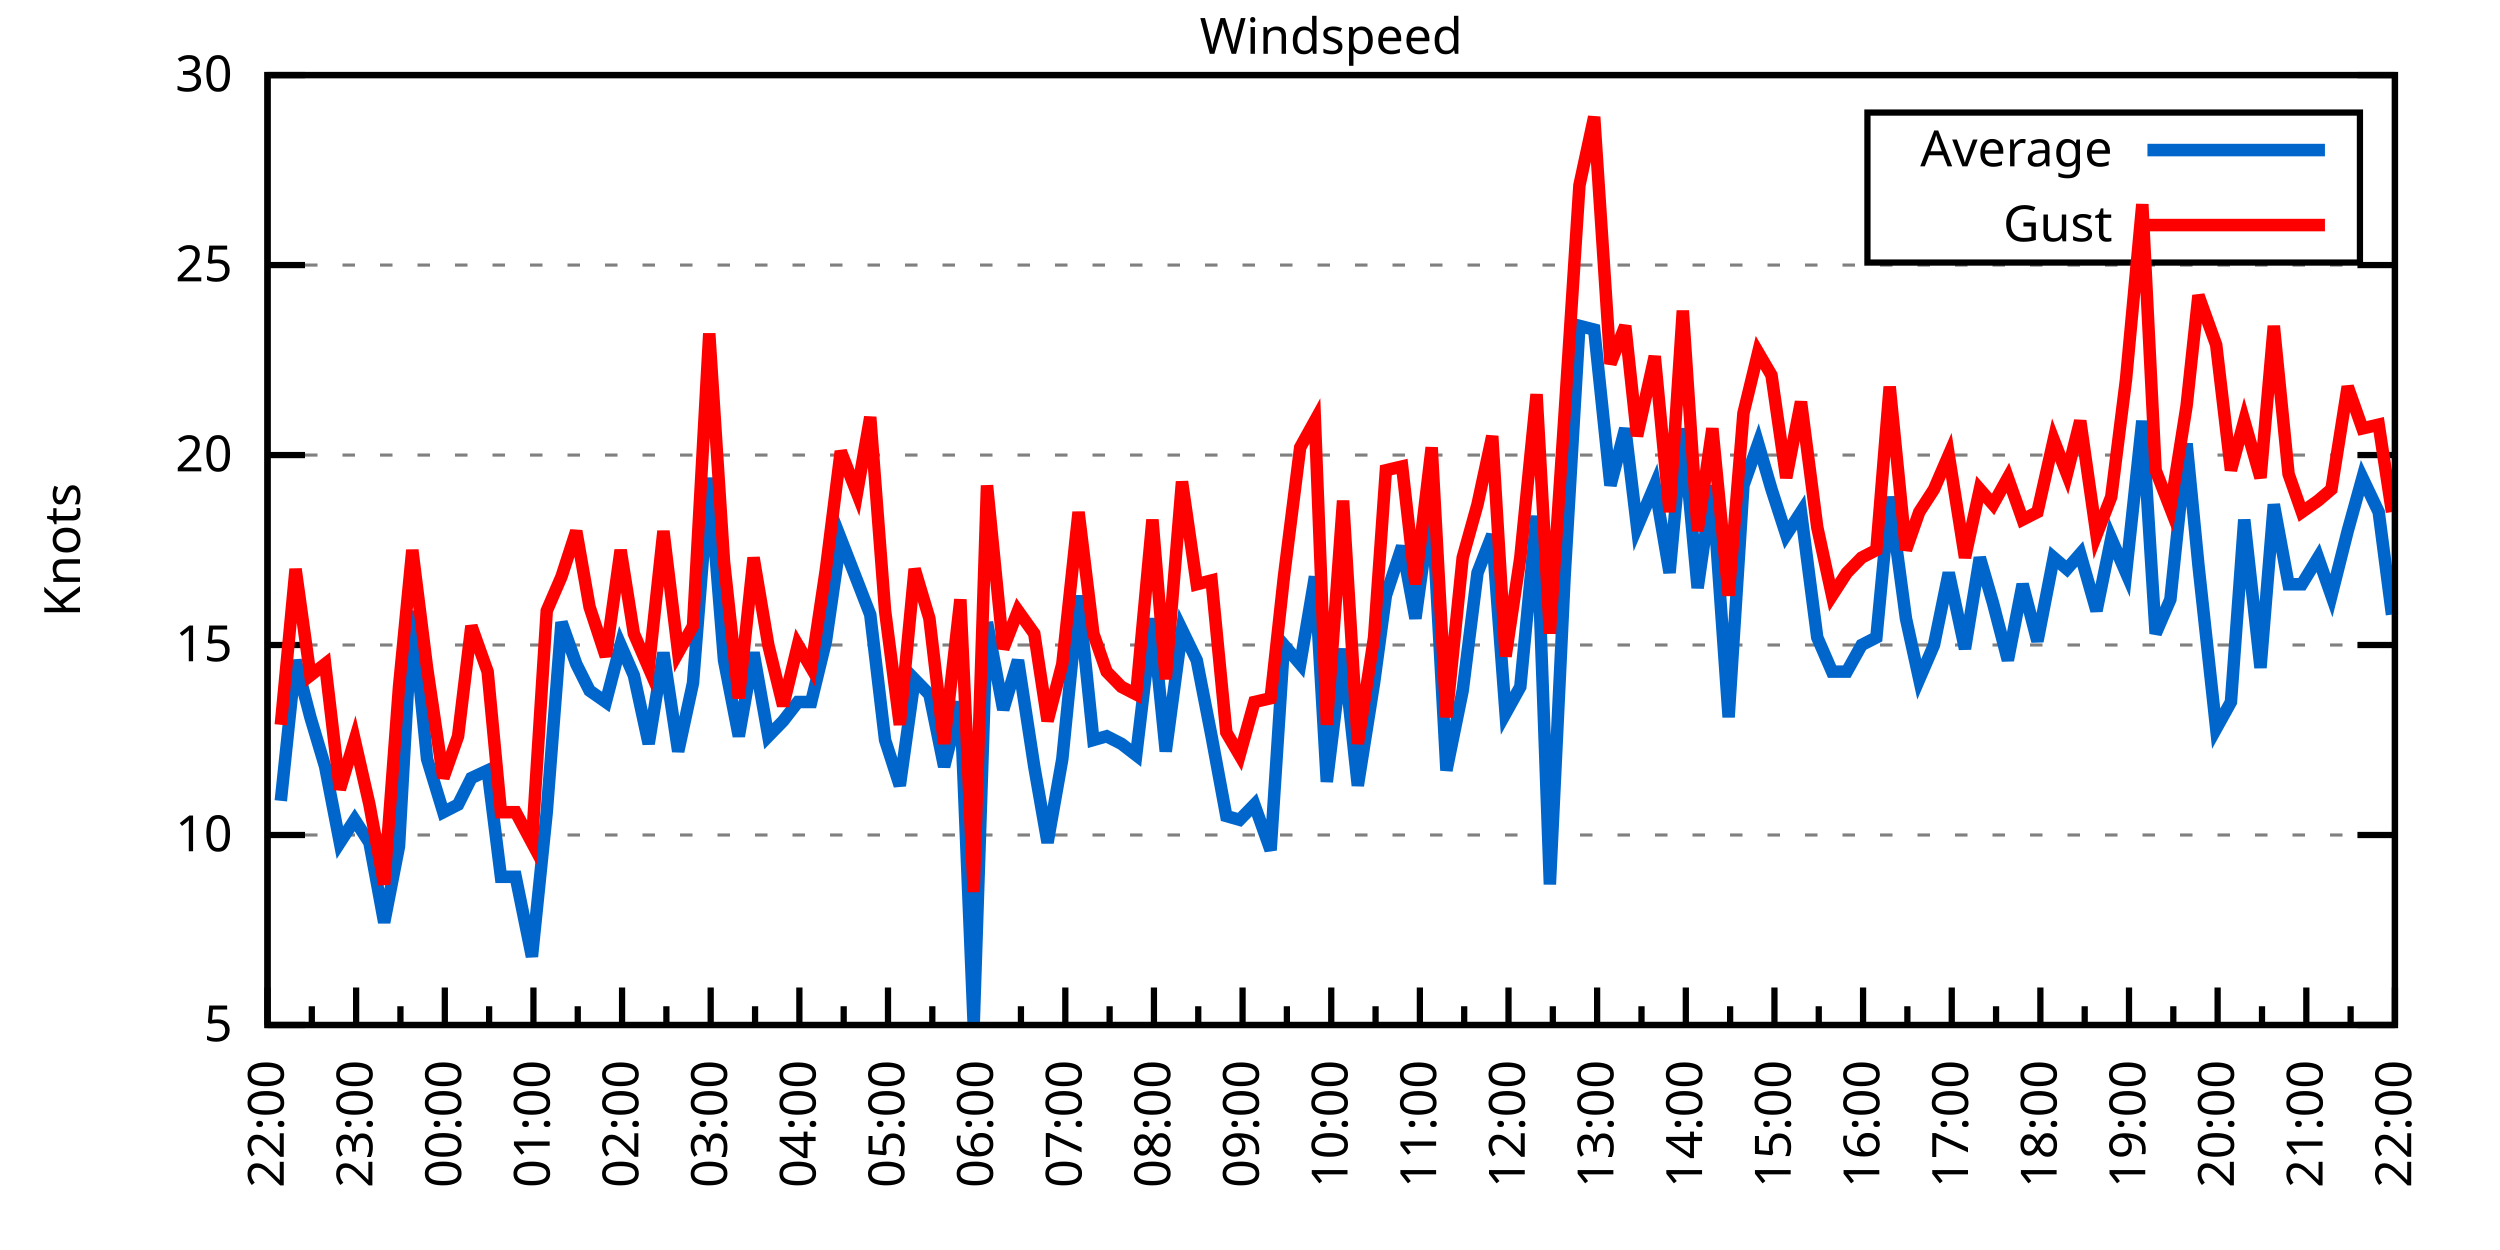
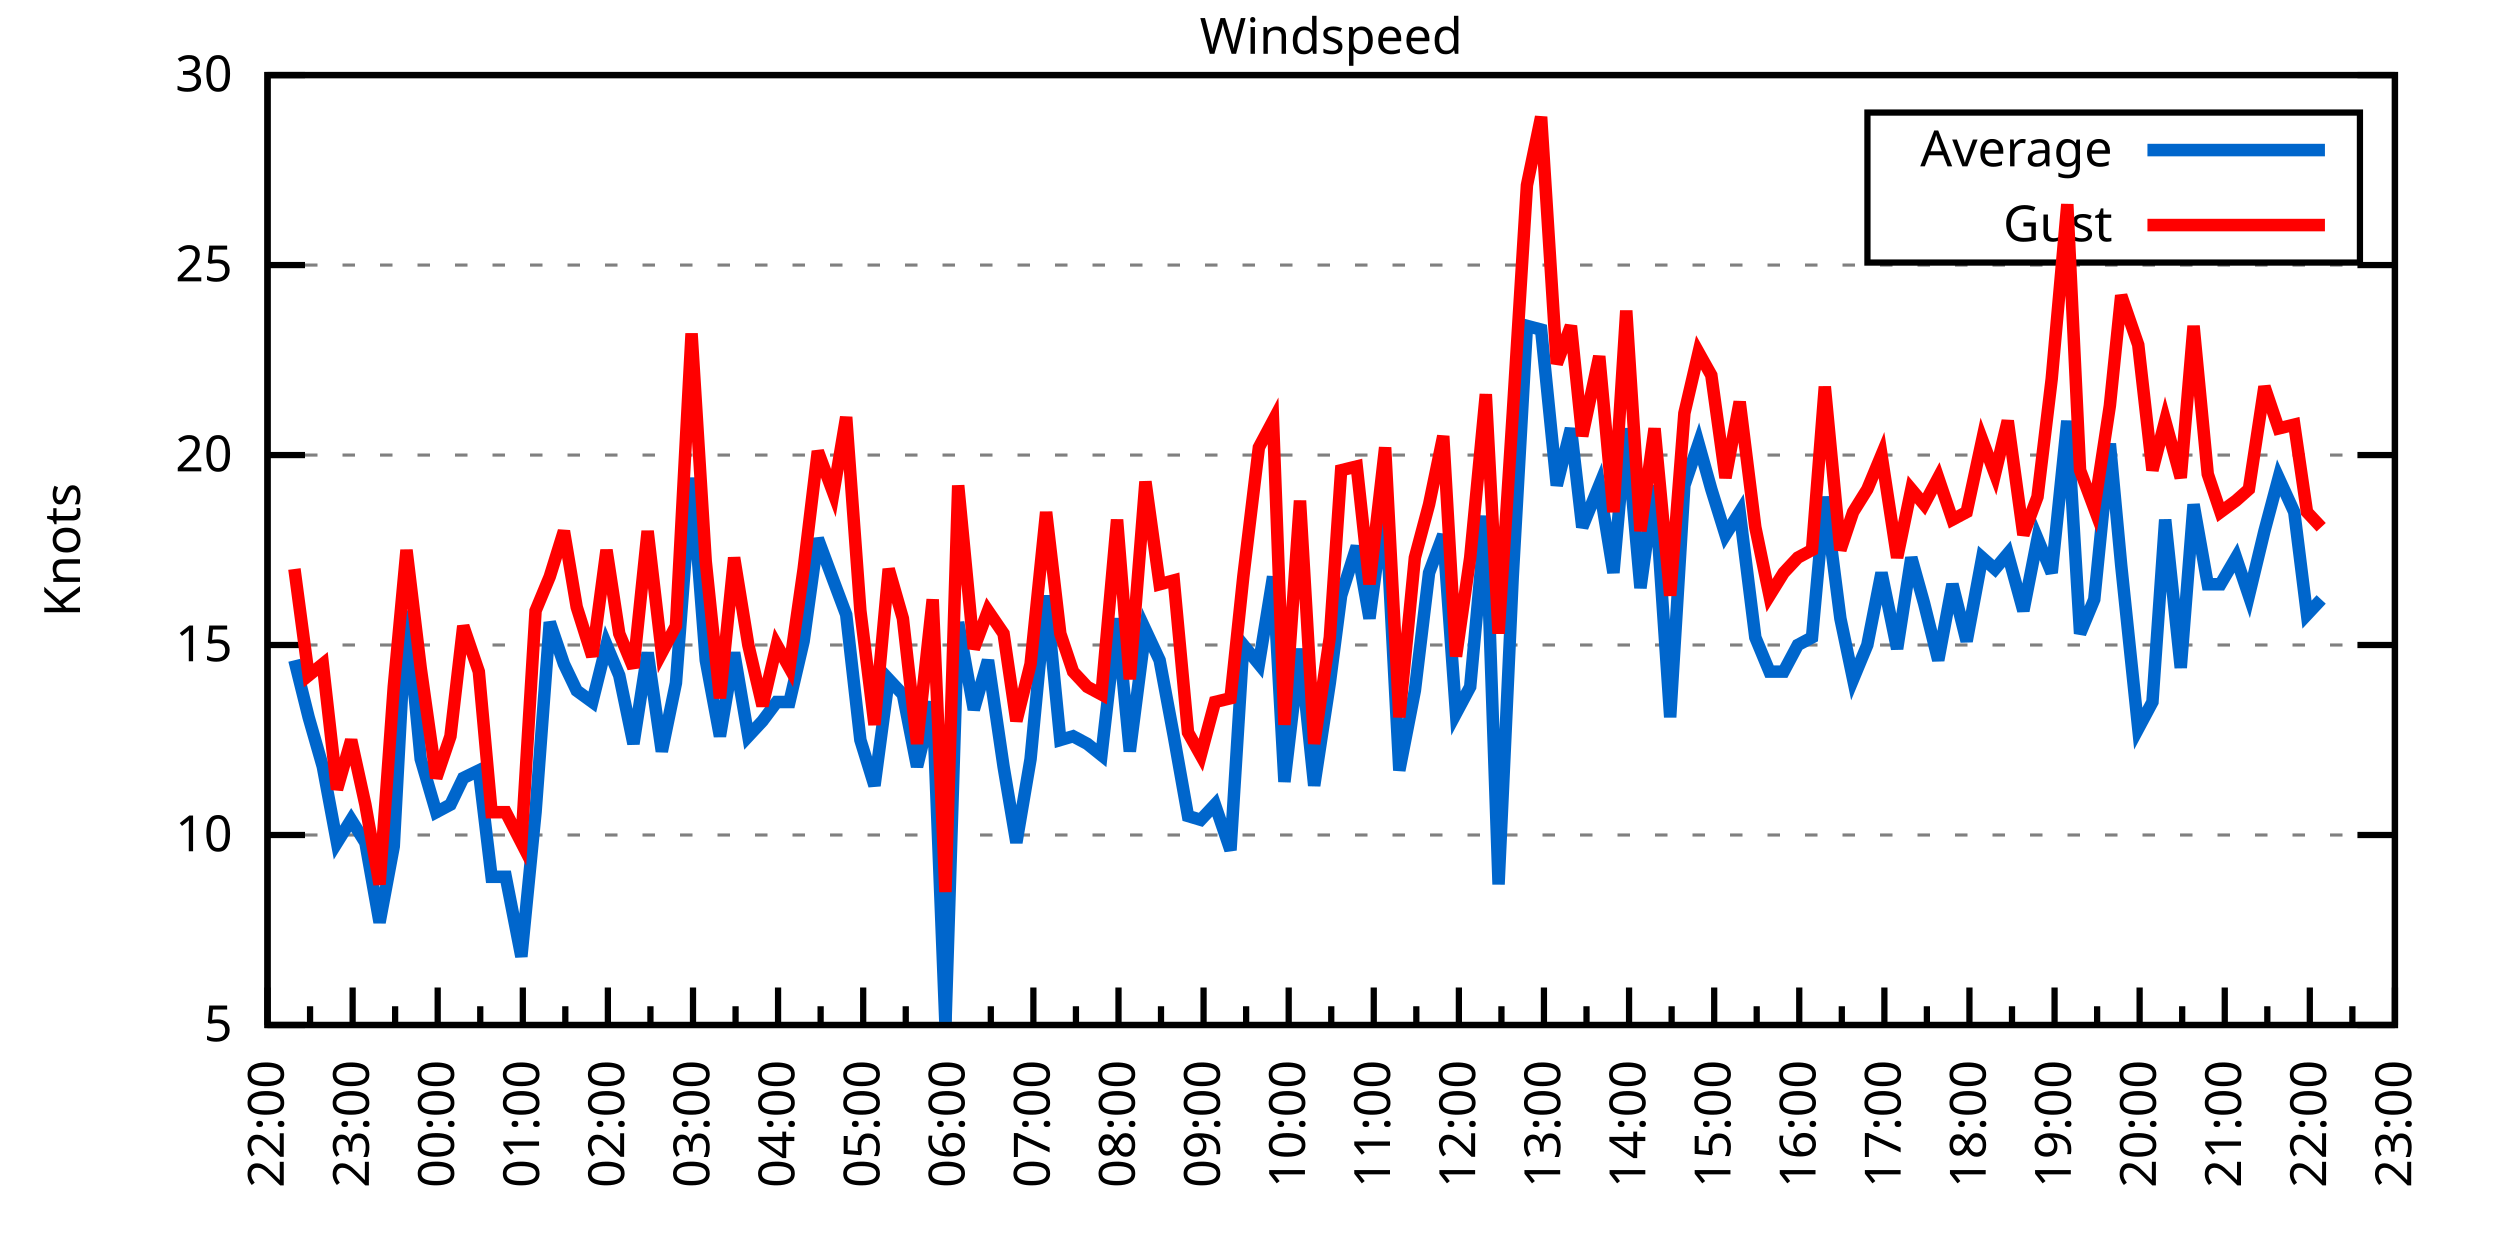
<svg xmlns="http://www.w3.org/2000/svg" xmlns:xlink="http://www.w3.org/1999/xlink" width="400" height="200" viewBox="0 0 400 200">
  <g id="gnuplot_canvas">
    <rect x="0" y="0" width="400" height="200" fill="none" />
    <defs>
      <circle id="gpDot" r="0.5" stroke-width="0.5" stroke="currentColor" />
      <path id="gpPt0" stroke-width="0.333" stroke="currentColor" d="M-1,0 h2 M0,-1 v2" />
      <path id="gpPt1" stroke-width="0.333" stroke="currentColor" d="M-1,-1 L1,1 M1,-1 L-1,1" />
      <path id="gpPt2" stroke-width="0.333" stroke="currentColor" d="M-1,0 L1,0 M0,-1 L0,1 M-1,-1 L1,1 M-1,1 L1,-1" />
      <rect id="gpPt3" stroke-width="0.333" stroke="currentColor" x="-1" y="-1" width="2" height="2" />
      <rect id="gpPt4" stroke-width="0.333" stroke="currentColor" fill="currentColor" x="-1" y="-1" width="2" height="2" />
      <circle id="gpPt5" stroke-width="0.333" stroke="currentColor" cx="0" cy="0" r="1" />
      <use xlink:href="#gpPt5" id="gpPt6" fill="currentColor" stroke="none" />
      <path id="gpPt7" stroke-width="0.333" stroke="currentColor" d="M0,-1.33 L-1.33,0.67 L1.33,0.67 z" />
      <use xlink:href="#gpPt7" id="gpPt8" fill="currentColor" stroke="none" />
      <use xlink:href="#gpPt7" id="gpPt9" stroke="currentColor" transform="rotate(180)" />
      <use xlink:href="#gpPt9" id="gpPt10" fill="currentColor" stroke="none" />
      <use xlink:href="#gpPt3" id="gpPt11" stroke="currentColor" transform="rotate(45)" />
      <use xlink:href="#gpPt11" id="gpPt12" fill="currentColor" stroke="none" />
      <path id="gpPt13" stroke-width="0.333" stroke="currentColor" d="M0,1.330 L1.265,0.411 L0.782,-1.067 L-0.782,-1.076 L-1.265,0.411 z" />
      <use xlink:href="#gpPt13" id="gpPt14" fill="currentColor" stroke="none" />
      <filter id="textbox" filterUnits="objectBoundingBox" x="0" y="0" height="1" width="1">
        <feFlood flood-color="white" flood-opacity="1" result="bgnd" />
        <feComposite in="SourceGraphic" in2="bgnd" operator="atop" />
      </filter>
      <filter id="greybox" filterUnits="objectBoundingBox" x="0" y="0" height="1" width="1">
        <feFlood flood-color="lightgrey" flood-opacity="1" result="grey" />
        <feComposite in="SourceGraphic" in2="grey" operator="atop" />
      </filter>
    </defs>
    <g fill="none" color="white" stroke="currentColor" stroke-width="1.00" stroke-linecap="butt" stroke-linejoin="miter">
</g>
    <g fill="none" color="black" stroke="currentColor" stroke-width="1.00" stroke-linecap="butt" stroke-linejoin="miter">
      <g stroke="none" shape-rendering="crispEdges">
        <polygon fill="rgb(255, 255, 255)" points="42.80,164.00 383.18,164.00 383.18,12.02 42.80,12.02 " />
      </g>
    </g>
    <g fill="none" color="black" stroke="currentColor" stroke-width="1.00" stroke-linecap="butt" stroke-linejoin="miter">
</g>
    <g fill="none" color="black" stroke="black" stroke-width="0.50" stroke-linecap="butt" stroke-linejoin="miter">
</g>
    <g fill="none" color="gray" stroke="currentColor" stroke-width="0.50" stroke-linecap="butt" stroke-linejoin="miter">
      <path stroke="gray" stroke-dasharray="2,4" class="gridline" d="M42.80,164.00 L383.19,164.00  " />
    </g>
    <g fill="none" color="gray" stroke="gray" stroke-width="1.00" stroke-linecap="butt" stroke-linejoin="miter">
</g>
    <g fill="none" color="black" stroke="currentColor" stroke-width="1.00" stroke-linecap="butt" stroke-linejoin="miter">
      <path stroke="black" d="M42.80,164.00 L48.80,164.00 M383.19,164.00 L377.19,164.00  " />
      <g transform="translate(37.20,166.60)" stroke="none" fill="black" font-family="Sans" font-size="8.00" text-anchor="end">
        <text>
          <tspan font-family="Sans"> 5</tspan>
        </text>
      </g>
    </g>
    <g fill="none" color="black" stroke="currentColor" stroke-width="1.00" stroke-linecap="butt" stroke-linejoin="miter">
</g>
    <g fill="none" color="black" stroke="black" stroke-width="0.50" stroke-linecap="butt" stroke-linejoin="miter">
</g>
    <g fill="none" color="gray" stroke="currentColor" stroke-width="0.50" stroke-linecap="butt" stroke-linejoin="miter">
      <path stroke="gray" stroke-dasharray="2,4" class="gridline" d="M42.80,133.60 L383.19,133.60  " />
    </g>
    <g fill="none" color="gray" stroke="gray" stroke-width="1.00" stroke-linecap="butt" stroke-linejoin="miter">
</g>
    <g fill="none" color="black" stroke="currentColor" stroke-width="1.00" stroke-linecap="butt" stroke-linejoin="miter">
      <path stroke="black" d="M42.80,133.60 L48.80,133.60 M383.19,133.60 L377.19,133.60  " />
      <g transform="translate(37.20,136.20)" stroke="none" fill="black" font-family="Sans" font-size="8.00" text-anchor="end">
        <text>
          <tspan font-family="Sans"> 10</tspan>
        </text>
      </g>
    </g>
    <g fill="none" color="black" stroke="currentColor" stroke-width="1.00" stroke-linecap="butt" stroke-linejoin="miter">
</g>
    <g fill="none" color="black" stroke="black" stroke-width="0.50" stroke-linecap="butt" stroke-linejoin="miter">
</g>
    <g fill="none" color="gray" stroke="currentColor" stroke-width="0.50" stroke-linecap="butt" stroke-linejoin="miter">
      <path stroke="gray" stroke-dasharray="2,4" class="gridline" d="M42.80,103.20 L383.19,103.20  " />
    </g>
    <g fill="none" color="gray" stroke="gray" stroke-width="1.00" stroke-linecap="butt" stroke-linejoin="miter">
</g>
    <g fill="none" color="black" stroke="currentColor" stroke-width="1.00" stroke-linecap="butt" stroke-linejoin="miter">
      <path stroke="black" d="M42.80,103.20 L48.80,103.20 M383.19,103.20 L377.19,103.20  " />
      <g transform="translate(37.20,105.80)" stroke="none" fill="black" font-family="Sans" font-size="8.00" text-anchor="end">
        <text>
          <tspan font-family="Sans"> 15</tspan>
        </text>
      </g>
    </g>
    <g fill="none" color="black" stroke="currentColor" stroke-width="1.00" stroke-linecap="butt" stroke-linejoin="miter">
</g>
    <g fill="none" color="black" stroke="black" stroke-width="0.50" stroke-linecap="butt" stroke-linejoin="miter">
</g>
    <g fill="none" color="gray" stroke="currentColor" stroke-width="0.50" stroke-linecap="butt" stroke-linejoin="miter">
      <path stroke="gray" stroke-dasharray="2,4" class="gridline" d="M42.80,72.81 L383.19,72.81  " />
    </g>
    <g fill="none" color="gray" stroke="gray" stroke-width="1.00" stroke-linecap="butt" stroke-linejoin="miter">
</g>
    <g fill="none" color="black" stroke="currentColor" stroke-width="1.00" stroke-linecap="butt" stroke-linejoin="miter">
      <path stroke="black" d="M42.80,72.81 L48.80,72.81 M383.19,72.81 L377.19,72.81  " />
      <g transform="translate(37.20,75.41)" stroke="none" fill="black" font-family="Sans" font-size="8.00" text-anchor="end">
        <text>
          <tspan font-family="Sans"> 20</tspan>
        </text>
      </g>
    </g>
    <g fill="none" color="black" stroke="currentColor" stroke-width="1.00" stroke-linecap="butt" stroke-linejoin="miter">
</g>
    <g fill="none" color="black" stroke="black" stroke-width="0.50" stroke-linecap="butt" stroke-linejoin="miter">
</g>
    <g fill="none" color="gray" stroke="currentColor" stroke-width="0.50" stroke-linecap="butt" stroke-linejoin="miter">
      <path stroke="gray" stroke-dasharray="2,4" class="gridline" d="M42.80,42.41 L383.19,42.41  " />
    </g>
    <g fill="none" color="gray" stroke="gray" stroke-width="1.00" stroke-linecap="butt" stroke-linejoin="miter">
</g>
    <g fill="none" color="black" stroke="currentColor" stroke-width="1.00" stroke-linecap="butt" stroke-linejoin="miter">
      <path stroke="black" d="M42.80,42.41 L48.80,42.41 M383.19,42.41 L377.19,42.41  " />
      <g transform="translate(37.20,45.01)" stroke="none" fill="black" font-family="Sans" font-size="8.00" text-anchor="end">
        <text>
          <tspan font-family="Sans"> 25</tspan>
        </text>
      </g>
    </g>
    <g fill="none" color="black" stroke="currentColor" stroke-width="1.00" stroke-linecap="butt" stroke-linejoin="miter">
</g>
    <g fill="none" color="black" stroke="black" stroke-width="0.50" stroke-linecap="butt" stroke-linejoin="miter">
</g>
    <g fill="none" color="gray" stroke="currentColor" stroke-width="0.50" stroke-linecap="butt" stroke-linejoin="miter">
      <path stroke="gray" stroke-dasharray="2,4" class="gridline" d="M42.80,12.01 L383.19,12.01  " />
    </g>
    <g fill="none" color="gray" stroke="gray" stroke-width="1.00" stroke-linecap="butt" stroke-linejoin="miter">
</g>
    <g fill="none" color="black" stroke="currentColor" stroke-width="1.00" stroke-linecap="butt" stroke-linejoin="miter">
      <path stroke="black" d="M42.80,12.01 L48.80,12.01 M383.19,12.01 L377.19,12.01  " />
      <g transform="translate(37.20,14.61)" stroke="none" fill="black" font-family="Sans" font-size="8.00" text-anchor="end">
        <text>
          <tspan font-family="Sans"> 30</tspan>
        </text>
      </g>
    </g>
    <g fill="none" color="black" stroke="currentColor" stroke-width="1.00" stroke-linecap="butt" stroke-linejoin="miter">
      <path stroke="black" d="M42.80,164.00 L42.80,158.00  " />
      <g transform="translate(45.40,169.60) rotate(270)" stroke="none" fill="black" font-family="Sans" font-size="8.00" text-anchor="end">
        <text>
          <tspan font-family="Sans">22:00</tspan>
        </text>
      </g>
    </g>
    <g fill="none" color="black" stroke="currentColor" stroke-width="1.00" stroke-linecap="butt" stroke-linejoin="miter">
-       <path stroke="black" d="M49.89,164.00 L49.89,161.00 M56.98,164.00 L56.98,158.00  " />
-       <g transform="translate(59.58,169.60) rotate(270)" stroke="none" fill="black" font-family="Sans" font-size="8.00" text-anchor="end">
+       <path stroke="black" d="M49.61,164.00 L49.61,161.00 M56.42,164.00 L56.42,158.00  " />
+       <g transform="translate(59.02,169.60) rotate(270)" stroke="none" fill="black" font-family="Sans" font-size="8.00" text-anchor="end">
        <text>
          <tspan font-family="Sans">23:00</tspan>
        </text>
      </g>
    </g>
    <g fill="none" color="black" stroke="currentColor" stroke-width="1.00" stroke-linecap="butt" stroke-linejoin="miter">
-       <path stroke="black" d="M64.07,164.00 L64.07,161.00 M71.17,164.00 L71.17,158.00  " />
-       <g transform="translate(73.77,169.60) rotate(270)" stroke="none" fill="black" font-family="Sans" font-size="8.00" text-anchor="end">
+       <path stroke="black" d="M63.22,164.00 L63.22,161.00 M70.03,164.00 L70.03,158.00  " />
+       <g transform="translate(72.63,169.60) rotate(270)" stroke="none" fill="black" font-family="Sans" font-size="8.00" text-anchor="end">
        <text>
          <tspan font-family="Sans">00:00</tspan>
        </text>
      </g>
    </g>
    <g fill="none" color="black" stroke="currentColor" stroke-width="1.00" stroke-linecap="butt" stroke-linejoin="miter">
-       <path stroke="black" d="M78.26,164.00 L78.26,161.00 M85.35,164.00 L85.35,158.00  " />
-       <g transform="translate(87.95,169.60) rotate(270)" stroke="none" fill="black" font-family="Sans" font-size="8.00" text-anchor="end">
+       <path stroke="black" d="M76.84,164.00 L76.84,161.00 M83.65,164.00 L83.65,158.00  " />
+       <g transform="translate(86.25,169.60) rotate(270)" stroke="none" fill="black" font-family="Sans" font-size="8.00" text-anchor="end">
        <text>
          <tspan font-family="Sans">01:00</tspan>
        </text>
      </g>
    </g>
    <g fill="none" color="black" stroke="currentColor" stroke-width="1.00" stroke-linecap="butt" stroke-linejoin="miter">
-       <path stroke="black" d="M92.44,164.00 L92.44,161.00 M99.53,164.00 L99.53,158.00  " />
-       <g transform="translate(102.13,169.60) rotate(270)" stroke="none" fill="black" font-family="Sans" font-size="8.00" text-anchor="end">
+       <path stroke="black" d="M90.45,164.00 L90.45,161.00 M97.26,164.00 L97.26,158.00  " />
+       <g transform="translate(99.86,169.60) rotate(270)" stroke="none" fill="black" font-family="Sans" font-size="8.00" text-anchor="end">
        <text>
          <tspan font-family="Sans">02:00</tspan>
        </text>
      </g>
    </g>
    <g fill="none" color="black" stroke="currentColor" stroke-width="1.00" stroke-linecap="butt" stroke-linejoin="miter">
-       <path stroke="black" d="M106.62,164.00 L106.62,161.00 M113.71,164.00 L113.71,158.00  " />
-       <g transform="translate(116.31,169.60) rotate(270)" stroke="none" fill="black" font-family="Sans" font-size="8.00" text-anchor="end">
+       <path stroke="black" d="M104.07,164.00 L104.07,161.00 M110.88,164.00 L110.88,158.00  " />
+       <g transform="translate(113.48,169.60) rotate(270)" stroke="none" fill="black" font-family="Sans" font-size="8.00" text-anchor="end">
        <text>
          <tspan font-family="Sans">03:00</tspan>
        </text>
      </g>
    </g>
    <g fill="none" color="black" stroke="currentColor" stroke-width="1.00" stroke-linecap="butt" stroke-linejoin="miter">
-       <path stroke="black" d="M120.81,164.00 L120.81,161.00 M127.90,164.00 L127.90,158.00  " />
-       <g transform="translate(130.50,169.60) rotate(270)" stroke="none" fill="black" font-family="Sans" font-size="8.00" text-anchor="end">
+       <path stroke="black" d="M117.69,164.00 L117.69,161.00 M124.49,164.00 L124.49,158.00  " />
+       <g transform="translate(127.09,169.60) rotate(270)" stroke="none" fill="black" font-family="Sans" font-size="8.00" text-anchor="end">
        <text>
          <tspan font-family="Sans">04:00</tspan>
        </text>
      </g>
    </g>
    <g fill="none" color="black" stroke="currentColor" stroke-width="1.00" stroke-linecap="butt" stroke-linejoin="miter">
-       <path stroke="black" d="M134.99,164.00 L134.99,161.00 M142.08,164.00 L142.08,158.00  " />
-       <g transform="translate(144.68,169.60) rotate(270)" stroke="none" fill="black" font-family="Sans" font-size="8.00" text-anchor="end">
+       <path stroke="black" d="M131.30,164.00 L131.30,161.00 M138.11,164.00 L138.11,158.00  " />
+       <g transform="translate(140.71,169.60) rotate(270)" stroke="none" fill="black" font-family="Sans" font-size="8.00" text-anchor="end">
        <text>
          <tspan font-family="Sans">05:00</tspan>
        </text>
      </g>
    </g>
    <g fill="none" color="black" stroke="currentColor" stroke-width="1.00" stroke-linecap="butt" stroke-linejoin="miter">
-       <path stroke="black" d="M149.17,164.00 L149.17,161.00 M156.26,164.00 L156.26,158.00  " />
-       <g transform="translate(158.86,169.60) rotate(270)" stroke="none" fill="black" font-family="Sans" font-size="8.00" text-anchor="end">
+       <path stroke="black" d="M144.92,164.00 L144.92,161.00 M151.72,164.00 L151.72,158.00  " />
+       <g transform="translate(154.32,169.60) rotate(270)" stroke="none" fill="black" font-family="Sans" font-size="8.00" text-anchor="end">
        <text>
          <tspan font-family="Sans">06:00</tspan>
        </text>
      </g>
    </g>
    <g fill="none" color="black" stroke="currentColor" stroke-width="1.00" stroke-linecap="butt" stroke-linejoin="miter">
-       <path stroke="black" d="M163.35,164.00 L163.35,161.00 M170.45,164.00 L170.45,158.00  " />
-       <g transform="translate(173.05,169.60) rotate(270)" stroke="none" fill="black" font-family="Sans" font-size="8.00" text-anchor="end">
+       <path stroke="black" d="M158.53,164.00 L158.53,161.00 M165.34,164.00 L165.34,158.00  " />
+       <g transform="translate(167.94,169.60) rotate(270)" stroke="none" fill="black" font-family="Sans" font-size="8.00" text-anchor="end">
        <text>
          <tspan font-family="Sans">07:00</tspan>
        </text>
      </g>
    </g>
    <g fill="none" color="black" stroke="currentColor" stroke-width="1.00" stroke-linecap="butt" stroke-linejoin="miter">
-       <path stroke="black" d="M177.54,164.00 L177.54,161.00 M184.63,164.00 L184.63,158.00  " />
-       <g transform="translate(187.23,169.60) rotate(270)" stroke="none" fill="black" font-family="Sans" font-size="8.00" text-anchor="end">
+       <path stroke="black" d="M172.15,164.00 L172.15,161.00 M178.96,164.00 L178.96,158.00  " />
+       <g transform="translate(181.56,169.60) rotate(270)" stroke="none" fill="black" font-family="Sans" font-size="8.00" text-anchor="end">
        <text>
          <tspan font-family="Sans">08:00</tspan>
        </text>
      </g>
    </g>
    <g fill="none" color="black" stroke="currentColor" stroke-width="1.00" stroke-linecap="butt" stroke-linejoin="miter">
-       <path stroke="black" d="M191.72,164.00 L191.72,161.00 M198.81,164.00 L198.81,158.00  " />
-       <g transform="translate(201.41,169.60) rotate(270)" stroke="none" fill="black" font-family="Sans" font-size="8.00" text-anchor="end">
+       <path stroke="black" d="M185.76,164.00 L185.76,161.00 M192.57,164.00 L192.57,158.00  " />
+       <g transform="translate(195.17,169.60) rotate(270)" stroke="none" fill="black" font-family="Sans" font-size="8.00" text-anchor="end">
        <text>
          <tspan font-family="Sans">09:00</tspan>
        </text>
      </g>
    </g>
    <g fill="none" color="black" stroke="currentColor" stroke-width="1.00" stroke-linecap="butt" stroke-linejoin="miter">
-       <path stroke="black" d="M205.90,164.00 L205.90,161.00 M213.00,164.00 L213.00,158.00  " />
-       <g transform="translate(215.60,169.60) rotate(270)" stroke="none" fill="black" font-family="Sans" font-size="8.00" text-anchor="end">
+       <path stroke="black" d="M199.38,164.00 L199.38,161.00 M206.19,164.00 L206.19,158.00  " />
+       <g transform="translate(208.79,169.60) rotate(270)" stroke="none" fill="black" font-family="Sans" font-size="8.00" text-anchor="end">
        <text>
          <tspan font-family="Sans">10:00</tspan>
        </text>
      </g>
    </g>
    <g fill="none" color="black" stroke="currentColor" stroke-width="1.00" stroke-linecap="butt" stroke-linejoin="miter">
-       <path stroke="black" d="M220.09,164.00 L220.09,161.00 M227.18,164.00 L227.18,158.00  " />
-       <g transform="translate(229.78,169.60) rotate(270)" stroke="none" fill="black" font-family="Sans" font-size="8.00" text-anchor="end">
+       <path stroke="black" d="M213.00,164.00 L213.00,161.00 M219.80,164.00 L219.80,158.00  " />
+       <g transform="translate(222.40,169.60) rotate(270)" stroke="none" fill="black" font-family="Sans" font-size="8.00" text-anchor="end">
        <text>
          <tspan font-family="Sans">11:00</tspan>
        </text>
      </g>
    </g>
    <g fill="none" color="black" stroke="currentColor" stroke-width="1.00" stroke-linecap="butt" stroke-linejoin="miter">
-       <path stroke="black" d="M234.27,164.00 L234.27,161.00 M241.36,164.00 L241.36,158.00  " />
-       <g transform="translate(243.96,169.60) rotate(270)" stroke="none" fill="black" font-family="Sans" font-size="8.00" text-anchor="end">
+       <path stroke="black" d="M226.61,164.00 L226.61,161.00 M233.42,164.00 L233.42,158.00  " />
+       <g transform="translate(236.02,169.60) rotate(270)" stroke="none" fill="black" font-family="Sans" font-size="8.00" text-anchor="end">
        <text>
          <tspan font-family="Sans">12:00</tspan>
        </text>
      </g>
    </g>
    <g fill="none" color="black" stroke="currentColor" stroke-width="1.00" stroke-linecap="butt" stroke-linejoin="miter">
-       <path stroke="black" d="M248.45,164.00 L248.45,161.00 M255.54,164.00 L255.54,158.00  " />
-       <g transform="translate(258.14,169.60) rotate(270)" stroke="none" fill="black" font-family="Sans" font-size="8.00" text-anchor="end">
+       <path stroke="black" d="M240.23,164.00 L240.23,161.00 M247.03,164.00 L247.03,158.00  " />
+       <g transform="translate(249.63,169.60) rotate(270)" stroke="none" fill="black" font-family="Sans" font-size="8.00" text-anchor="end">
        <text>
          <tspan font-family="Sans">13:00</tspan>
        </text>
      </g>
    </g>
    <g fill="none" color="black" stroke="currentColor" stroke-width="1.00" stroke-linecap="butt" stroke-linejoin="miter">
-       <path stroke="black" d="M262.64,164.00 L262.64,161.00 M269.73,164.00 L269.73,158.00  " />
-       <g transform="translate(272.33,169.60) rotate(270)" stroke="none" fill="black" font-family="Sans" font-size="8.00" text-anchor="end">
+       <path stroke="black" d="M253.84,164.00 L253.84,161.00 M260.65,164.00 L260.65,158.00  " />
+       <g transform="translate(263.25,169.60) rotate(270)" stroke="none" fill="black" font-family="Sans" font-size="8.00" text-anchor="end">
        <text>
          <tspan font-family="Sans">14:00</tspan>
        </text>
      </g>
    </g>
    <g fill="none" color="black" stroke="currentColor" stroke-width="1.00" stroke-linecap="butt" stroke-linejoin="miter">
-       <path stroke="black" d="M276.82,164.00 L276.82,161.00 M283.91,164.00 L283.91,158.00  " />
-       <g transform="translate(286.51,169.60) rotate(270)" stroke="none" fill="black" font-family="Sans" font-size="8.00" text-anchor="end">
+       <path stroke="black" d="M267.46,164.00 L267.46,161.00 M274.27,164.00 L274.27,158.00  " />
+       <g transform="translate(276.87,169.60) rotate(270)" stroke="none" fill="black" font-family="Sans" font-size="8.00" text-anchor="end">
        <text>
          <tspan font-family="Sans">15:00</tspan>
        </text>
      </g>
    </g>
    <g fill="none" color="black" stroke="currentColor" stroke-width="1.00" stroke-linecap="butt" stroke-linejoin="miter">
-       <path stroke="black" d="M291.00,164.00 L291.00,161.00 M298.09,164.00 L298.09,158.00  " />
-       <g transform="translate(300.69,169.60) rotate(270)" stroke="none" fill="black" font-family="Sans" font-size="8.00" text-anchor="end">
+       <path stroke="black" d="M281.07,164.00 L281.07,161.00 M287.88,164.00 L287.88,158.00  " />
+       <g transform="translate(290.48,169.60) rotate(270)" stroke="none" fill="black" font-family="Sans" font-size="8.00" text-anchor="end">
        <text>
          <tspan font-family="Sans">16:00</tspan>
        </text>
      </g>
    </g>
    <g fill="none" color="black" stroke="currentColor" stroke-width="1.00" stroke-linecap="butt" stroke-linejoin="miter">
-       <path stroke="black" d="M305.18,164.00 L305.18,161.00 M312.28,164.00 L312.28,158.00  " />
-       <g transform="translate(314.88,169.60) rotate(270)" stroke="none" fill="black" font-family="Sans" font-size="8.00" text-anchor="end">
+       <path stroke="black" d="M294.69,164.00 L294.69,161.00 M301.50,164.00 L301.50,158.00  " />
+       <g transform="translate(304.10,169.60) rotate(270)" stroke="none" fill="black" font-family="Sans" font-size="8.00" text-anchor="end">
        <text>
          <tspan font-family="Sans">17:00</tspan>
        </text>
      </g>
    </g>
    <g fill="none" color="black" stroke="currentColor" stroke-width="1.00" stroke-linecap="butt" stroke-linejoin="miter">
-       <path stroke="black" d="M319.37,164.00 L319.37,161.00 M326.46,164.00 L326.46,158.00  " />
-       <g transform="translate(329.06,169.60) rotate(270)" stroke="none" fill="black" font-family="Sans" font-size="8.00" text-anchor="end">
+       <path stroke="black" d="M308.30,164.00 L308.30,161.00 M315.11,164.00 L315.11,158.00  " />
+       <g transform="translate(317.71,169.60) rotate(270)" stroke="none" fill="black" font-family="Sans" font-size="8.00" text-anchor="end">
        <text>
          <tspan font-family="Sans">18:00</tspan>
        </text>
      </g>
    </g>
    <g fill="none" color="black" stroke="currentColor" stroke-width="1.00" stroke-linecap="butt" stroke-linejoin="miter">
-       <path stroke="black" d="M333.55,164.00 L333.55,161.00 M340.64,164.00 L340.64,158.00  " />
-       <g transform="translate(343.24,169.60) rotate(270)" stroke="none" fill="black" font-family="Sans" font-size="8.00" text-anchor="end">
+       <path stroke="black" d="M321.92,164.00 L321.92,161.00 M328.73,164.00 L328.73,158.00  " />
+       <g transform="translate(331.33,169.60) rotate(270)" stroke="none" fill="black" font-family="Sans" font-size="8.00" text-anchor="end">
        <text>
          <tspan font-family="Sans">19:00</tspan>
        </text>
      </g>
    </g>
    <g fill="none" color="black" stroke="currentColor" stroke-width="1.00" stroke-linecap="butt" stroke-linejoin="miter">
-       <path stroke="black" d="M347.73,164.00 L347.73,161.00 M354.82,164.00 L354.82,158.00  " />
-       <g transform="translate(357.42,169.60) rotate(270)" stroke="none" fill="black" font-family="Sans" font-size="8.00" text-anchor="end">
+       <path stroke="black" d="M335.54,164.00 L335.54,161.00 M342.34,164.00 L342.34,158.00  " />
+       <g transform="translate(344.94,169.60) rotate(270)" stroke="none" fill="black" font-family="Sans" font-size="8.00" text-anchor="end">
        <text>
          <tspan font-family="Sans">20:00</tspan>
        </text>
      </g>
    </g>
    <g fill="none" color="black" stroke="currentColor" stroke-width="1.00" stroke-linecap="butt" stroke-linejoin="miter">
-       <path stroke="black" d="M361.92,164.00 L361.92,161.00 M369.01,164.00 L369.01,158.00  " />
-       <g transform="translate(371.61,169.60) rotate(270)" stroke="none" fill="black" font-family="Sans" font-size="8.00" text-anchor="end">
+       <path stroke="black" d="M349.15,164.00 L349.15,161.00 M355.96,164.00 L355.96,158.00  " />
+       <g transform="translate(358.56,169.60) rotate(270)" stroke="none" fill="black" font-family="Sans" font-size="8.00" text-anchor="end">
        <text>
          <tspan font-family="Sans">21:00</tspan>
        </text>
      </g>
    </g>
    <g fill="none" color="black" stroke="currentColor" stroke-width="1.00" stroke-linecap="butt" stroke-linejoin="miter">
-       <path stroke="black" d="M376.10,164.00 L376.10,161.00 M383.19,164.00 L383.19,158.00  " />
+       <path stroke="black" d="M362.77,164.00 L362.77,161.00 M369.57,164.00 L369.57,158.00  " />
+       <g transform="translate(372.17,169.60) rotate(270)" stroke="none" fill="black" font-family="Sans" font-size="8.00" text-anchor="end">
+         <text>
+           <tspan font-family="Sans">22:00</tspan>
+         </text>
+       </g>
+     </g>
+     <g fill="none" color="black" stroke="currentColor" stroke-width="1.00" stroke-linecap="butt" stroke-linejoin="miter">
+       <path stroke="black" d="M376.38,164.00 L376.38,161.00 M383.19,164.00 L383.19,158.00  " />
      <g transform="translate(385.79,169.60) rotate(270)" stroke="none" fill="black" font-family="Sans" font-size="8.00" text-anchor="end">
        <text>
-           <tspan font-family="Sans">22:00</tspan>
+           <tspan font-family="Sans">23:00</tspan>
        </text>
      </g>
    </g>
    <g fill="none" color="black" stroke="currentColor" stroke-width="1.00" stroke-linecap="butt" stroke-linejoin="miter">
</g>
    <g fill="none" color="black" stroke="currentColor" stroke-width="1.00" stroke-linecap="butt" stroke-linejoin="miter">
      <path stroke="black" d="M42.80,12.01 L42.80,164.00 L383.19,164.00 L383.19,12.01 L42.80,12.01 Z  " />
    </g>
    <g fill="none" color="black" stroke="currentColor" stroke-width="1.00" stroke-linecap="butt" stroke-linejoin="miter">
      <g transform="translate(12.80,88.01) rotate(270)" stroke="none" fill="black" font-family="Sans" font-size="8.00" text-anchor="middle">
        <text>
          <tspan font-family="Sans">Knots</tspan>
        </text>
      </g>
    </g>
    <g fill="none" color="black" stroke="currentColor" stroke-width="1.00" stroke-linecap="butt" stroke-linejoin="miter">
</g>
    <g fill="none" color="black" stroke="currentColor" stroke-width="1.00" stroke-linecap="butt" stroke-linejoin="miter">
      <path stroke="black" d="M298.79,42.01 L298.79,18.01 L377.59,18.01 L377.59,42.01 L298.79,42.01 Z  " />
    </g>
    <g id="Windspeed_plot_1">
      <g fill="none" color="white" stroke="black" stroke-width="2.00" stroke-linecap="butt" stroke-linejoin="miter">
</g>
      <g fill="none" color="black" stroke="currentColor" stroke-width="2.00" stroke-linecap="butt" stroke-linejoin="miter">
        <g transform="translate(337.99,26.61)" stroke="none" fill="black" font-family="Sans" font-size="8.00" text-anchor="end">
          <text>
            <tspan font-family="Sans">Average</tspan>
          </text>
        </g>
      </g>
      <g fill="none" color="black" stroke="currentColor" stroke-width="2.00" stroke-linecap="butt" stroke-linejoin="miter">
-         <path stroke="rgb(  0, 102, 204)" d="M343.59,24.01 L371.99,24.01 M44.93,128.13 L47.29,105.64 L49.66,114.76 L52.02,122.66 L54.38,134.82 L56.75,131.17   L59.11,134.82 L61.47,147.59 L63.84,135.43 L65.97,97.73 L68.33,121.44 L70.93,129.95 L73.29,128.74 L75.42,124.48   L78.02,123.27 L80.15,140.29 L82.51,140.29 L85.11,153.06 L87.48,129.95 L89.84,99.56 L92.20,106.24 L94.33,110.50   L96.93,112.32 L99.30,103.20 L101.42,108.07 L103.79,119.01 L106.15,104.42 L108.51,120.23 L110.88,109.28 L113.48,76.45   L115.84,105.64 L118.21,117.80 L120.57,104.42 L122.93,117.80 L125.30,115.36 L127.66,112.32 L129.79,112.32 L132.15,102.60   L134.52,86.18 L137.12,92.87 L139.24,98.34 L141.61,118.40 L143.97,125.70 L146.34,108.68 L148.70,111.11 L151.06,122.66   L153.66,112.32 L155.79,164.00 L157.92,99.56 L160.52,113.54 L162.88,105.64 L165.48,122.66 L167.61,134.82 L169.97,121.44   L172.57,95.30 L174.94,118.40 L177.06,117.80 L179.43,119.01 L181.79,120.83 L184.39,98.95 L186.52,120.23 L189.12,100.77   L191.48,105.64 L193.85,117.80 L196.21,130.56 L198.34,131.17 L200.70,128.74 L203.30,136.03 L205.43,103.20 L208.03,106.24   L210.39,92.26 L212.29,125.09 L214.89,103.81 L217.25,125.70 L219.85,109.28 L221.74,95.30 L224.34,87.40 L226.47,98.95   L229.07,80.10 L231.43,123.27 L234.03,110.50 L236.40,91.65 L238.76,85.57 L240.89,114.15 L243.25,109.89 L245.85,82.53   L247.98,141.51 L250.34,92.26 L252.71,52.14 L255.07,52.74 L257.67,77.67 L260.04,68.55 L261.93,84.36 L264.76,77.67   L267.13,91.65 L269.25,68.55 L271.62,94.08 L273.98,77.67 L276.58,114.76 L278.95,77.67 L281.31,70.98 L283.44,78.28   L285.80,85.57 L288.16,81.93 L290.76,101.99 L293.13,107.46 L295.49,107.46 L297.86,103.20 L300.22,101.99 L302.35,79.49   L304.95,98.95 L307.08,108.68 L309.44,103.20 L311.80,91.65 L314.40,103.81 L316.77,89.22 L318.89,96.52 L321.26,105.64   L323.62,93.48 L325.99,102.60 L328.59,89.22 L330.71,91.04 L332.84,88.61 L335.44,97.73 L337.80,86.18 L340.17,91.65   L342.77,67.33 L344.90,101.38 L347.26,95.91 L349.86,70.98 L351.75,90.44 L354.59,116.58 L356.95,112.32 L359.08,83.14   L361.68,106.85 L363.81,80.71 L366.17,93.48 L368.30,93.48 L370.90,89.22 L373.03,95.30 L375.63,84.97 L377.99,76.45   L380.59,81.93 L382.72,98.34  " />
+         <path stroke="rgb(  0, 102, 204)" d="M343.59,24.01 L371.99,24.01 M47.11,105.64 L49.38,114.76 L51.65,122.66 L53.92,134.82 L56.19,131.17 L58.46,134.82   L60.73,147.59 L63.00,135.43 L65.04,97.73 L67.31,121.44 L69.80,129.95 L72.07,128.74 L74.12,124.48 L76.61,123.27   L78.65,140.29 L80.92,140.29 L83.42,153.06 L85.69,129.95 L87.96,99.56 L90.23,106.24 L92.27,110.50 L94.77,112.32   L97.04,103.20 L99.08,108.07 L101.35,119.01 L103.62,104.42 L105.89,120.23 L108.15,109.28 L110.65,76.45 L112.92,105.64   L115.19,117.80 L117.46,104.42 L119.73,117.80 L122.00,115.36 L124.27,112.32 L126.31,112.32 L128.58,102.60 L130.85,86.18   L133.34,92.87 L135.39,98.34 L137.66,118.40 L139.92,125.70 L142.19,108.68 L144.46,111.11 L146.73,122.66 L149.23,112.32   L151.27,164.00 L153.31,99.56 L155.81,113.54 L158.08,105.64 L160.57,122.66 L162.62,134.82 L164.89,121.44 L167.38,95.30   L169.65,118.40 L171.69,117.80 L173.96,119.01 L176.23,120.83 L178.73,98.95 L180.77,120.23 L183.27,100.77 L185.54,105.64   L187.81,117.80 L190.08,130.56 L192.12,131.17 L194.39,128.74 L196.88,136.03 L198.93,103.20 L201.42,106.24 L203.69,92.26   L205.51,125.09 L208.00,103.81 L210.27,125.70 L212.77,109.28 L214.58,95.30 L217.08,87.40 L219.12,98.95 L221.62,80.10   L223.89,123.27 L226.38,110.50 L228.65,91.65 L230.92,85.57 L232.96,114.15 L235.23,109.89 L237.73,82.53 L239.77,141.51   L242.04,92.26 L244.31,52.14 L246.58,52.74 L249.08,77.67 L251.35,68.55 L253.16,84.36 L255.88,77.67 L258.15,91.65   L260.20,68.55 L262.47,94.08 L264.73,77.67 L267.23,114.76 L269.50,77.67 L271.77,70.98 L273.81,78.28 L276.08,85.57   L278.35,81.93 L280.85,101.99 L283.12,107.46 L285.38,107.46 L287.65,103.20 L289.92,101.99 L291.97,79.49 L294.46,98.95   L296.50,108.68 L298.77,103.20 L301.04,91.65 L303.54,103.81 L305.81,89.22 L307.85,96.52 L310.12,105.64 L312.39,93.48   L314.66,102.60 L317.15,89.22 L319.20,91.04 L321.24,88.61 L323.74,97.73 L326.00,86.18 L328.27,91.65 L330.77,67.33   L332.81,101.38 L335.08,95.91 L337.58,70.98 L339.39,90.44 L342.12,116.58 L344.39,112.32 L346.43,83.14 L348.92,106.85   L350.97,80.71 L353.24,93.48 L355.28,93.48 L357.77,89.22 L359.82,95.30 L362.31,84.97 L364.58,76.45 L367.08,81.93   L369.12,98.34 L371.39,95.91  " />
      </g>
    </g>
    <g id="Windspeed_plot_2">
      <g fill="none" color="black" stroke="currentColor" stroke-width="2.00" stroke-linecap="butt" stroke-linejoin="miter">
        <g transform="translate(337.99,38.61)" stroke="none" fill="black" font-family="Sans" font-size="8.00" text-anchor="end">
          <text>
            <tspan font-family="Sans">Gust</tspan>
          </text>
        </g>
      </g>
      <g fill="none" color="black" stroke="currentColor" stroke-width="2.00" stroke-linecap="butt" stroke-linejoin="miter">
-         <path stroke="rgb(255,   0,   0)" d="M343.59,36.01 L371.99,36.01 M44.93,115.97 L47.29,91.04 L49.66,108.07 L52.02,106.24 L54.38,126.31 L56.75,118.40   L59.11,128.74 L61.47,141.51 L63.84,109.89 L65.97,88.00 L68.33,106.85 L70.93,124.48 L73.29,117.80 L75.42,100.16   L78.02,107.46 L80.15,129.95 L82.51,129.95 L85.11,134.82 L87.48,97.73 L89.84,92.26 L92.20,84.97 L94.33,97.12   L96.93,105.03 L99.30,88.00 L101.42,101.38 L103.79,106.85 L106.15,84.97 L108.51,104.42 L110.88,100.16 L113.48,53.35   L115.84,89.83 L118.21,111.72 L120.57,89.22 L122.93,103.20 L125.30,112.93 L127.66,103.20 L129.79,106.85 L132.15,91.04   L134.52,72.20 L137.12,78.89 L139.24,66.73 L141.61,97.73 L143.97,115.97 L146.34,91.04 L148.70,98.95 L151.06,119.01   L153.66,95.91 L155.79,142.72 L157.92,77.67 L160.52,103.81 L162.88,97.73 L165.48,101.38 L167.61,115.36 L169.97,106.24   L172.57,81.93 L174.94,101.38 L177.06,107.46 L179.43,109.89 L181.79,111.11 L184.39,83.14 L186.52,108.68 L189.12,77.06   L191.48,93.48 L193.85,92.87 L196.21,117.19 L198.34,120.83 L200.70,112.32 L203.30,111.72 L205.43,92.26 L208.03,71.59   L210.39,67.33 L212.29,115.97 L214.89,80.10 L217.25,119.01 L219.85,101.99 L221.74,75.24 L224.34,74.63 L226.47,93.48   L229.07,71.59 L231.43,114.76 L234.03,89.22 L236.40,80.71 L238.76,69.77 L240.89,105.03 L243.25,89.22 L245.85,63.08   L247.98,101.38 L250.34,66.12 L252.71,29.64 L255.07,18.70 L257.67,58.21 L260.04,52.14 L261.93,69.77 L264.76,57.00   L267.13,81.93 L269.25,49.70 L271.62,84.97 L273.98,68.55 L276.58,95.30 L278.95,66.12 L281.31,56.39 L283.44,60.04   L285.80,76.45 L288.16,64.29 L290.76,84.36 L293.13,95.30 L295.49,91.65 L297.86,89.22 L300.22,88.00 L302.35,61.86   L304.95,88.00 L307.08,81.93 L309.44,78.28 L311.80,72.81 L314.40,89.22 L316.77,78.28 L318.89,80.71 L321.26,76.45   L323.62,83.14 L325.99,81.93 L328.59,70.37 L330.71,75.85 L332.84,67.33 L335.44,85.57 L337.80,79.49 L340.17,60.65   L342.77,32.68 L344.90,75.24 L347.26,81.32 L349.86,64.90 L351.75,47.27 L354.59,55.18 L356.95,75.24 L359.08,67.33   L361.68,76.45 L363.81,52.14 L366.17,75.85 L368.30,81.93 L370.90,80.10 L373.03,78.28 L375.63,61.86 L377.99,68.55   L380.59,67.94 L382.72,81.93  " />
+         <path stroke="rgb(255,   0,   0)" d="M343.59,36.01 L371.99,36.01 M47.11,91.04 L49.38,108.07 L51.65,106.24 L53.92,126.31 L56.19,118.40 L58.46,128.74   L60.73,141.51 L63.00,109.89 L65.04,88.00 L67.31,106.85 L69.80,124.48 L72.07,117.80 L74.12,100.16 L76.61,107.46   L78.65,129.95 L80.92,129.95 L83.42,134.82 L85.69,97.73 L87.96,92.26 L90.23,84.97 L92.27,97.12 L94.77,105.03   L97.04,88.00 L99.08,101.38 L101.35,106.85 L103.62,84.97 L105.89,104.42 L108.15,100.16 L110.65,53.35 L112.92,89.83   L115.19,111.72 L117.46,89.22 L119.73,103.20 L122.00,112.93 L124.27,103.20 L126.31,106.85 L128.58,91.04 L130.85,72.20   L133.34,78.89 L135.39,66.73 L137.66,97.73 L139.92,115.97 L142.19,91.04 L144.46,98.95 L146.73,119.01 L149.23,95.91   L151.27,142.72 L153.31,77.67 L155.81,103.81 L158.08,97.73 L160.57,101.38 L162.62,115.36 L164.89,106.24 L167.38,81.93   L169.65,101.38 L171.69,107.46 L173.96,109.89 L176.23,111.11 L178.73,83.14 L180.77,108.68 L183.27,77.06 L185.54,93.48   L187.81,92.87 L190.08,117.19 L192.12,120.83 L194.39,112.32 L196.88,111.72 L198.93,92.26 L201.42,71.59 L203.69,67.33   L205.51,115.97 L208.00,80.10 L210.27,119.01 L212.77,101.99 L214.58,75.24 L217.08,74.63 L219.12,93.48 L221.62,71.59   L223.89,114.76 L226.38,89.22 L228.65,80.71 L230.92,69.77 L232.96,105.03 L235.23,89.22 L237.73,63.08 L239.77,101.38   L242.04,66.12 L244.31,29.64 L246.58,18.70 L249.08,58.21 L251.35,52.14 L253.16,69.77 L255.88,57.00 L258.15,81.93   L260.20,49.70 L262.47,84.97 L264.73,68.55 L267.23,95.30 L269.50,66.12 L271.77,56.39 L273.81,60.04 L276.08,76.45   L278.35,64.29 L280.85,84.36 L283.12,95.30 L285.38,91.65 L287.65,89.22 L289.92,88.00 L291.97,61.86 L294.46,88.00   L296.50,81.93 L298.77,78.28 L301.04,72.81 L303.54,89.22 L305.81,78.28 L307.85,80.71 L310.12,76.45 L312.39,83.14   L314.66,81.93 L317.15,70.37 L319.20,75.85 L321.24,67.33 L323.74,85.57 L326.00,79.49 L328.27,60.65 L330.77,32.68   L332.81,75.24 L335.08,81.32 L337.58,64.90 L339.39,47.27 L342.12,55.18 L344.39,75.24 L346.43,67.33 L348.92,76.45   L350.97,52.14 L353.24,75.85 L355.28,81.93 L357.77,80.10 L359.82,78.28 L362.31,61.86 L364.58,68.55 L367.08,67.94   L369.12,81.93 L371.39,84.36  " />
      </g>
    </g>
    <g fill="none" color="black" stroke="currentColor" stroke-width="2.00" stroke-linecap="butt" stroke-linejoin="miter">
</g>
    <g fill="none" color="black" stroke="black" stroke-width="1.00" stroke-linecap="butt" stroke-linejoin="miter">
</g>
    <g fill="none" color="black" stroke="currentColor" stroke-width="1.00" stroke-linecap="butt" stroke-linejoin="miter">
      <path stroke="black" d="M42.80,12.01 L42.80,164.00 L383.19,164.00 L383.19,12.01 L42.80,12.01 Z  " />
    </g>
    <g fill="none" color="black" stroke="currentColor" stroke-width="1.00" stroke-linecap="butt" stroke-linejoin="miter">
      <g transform="translate(212.99,8.61)" stroke="none" fill="black" font-family="Sans" font-size="8.00" text-anchor="middle">
        <text>
          <tspan font-family="Sans">Windspeed</tspan>
        </text>
      </g>
    </g>
    <g fill="none" color="black" stroke="currentColor" stroke-width="1.00" stroke-linecap="butt" stroke-linejoin="miter">
</g>
  </g>
</svg>
